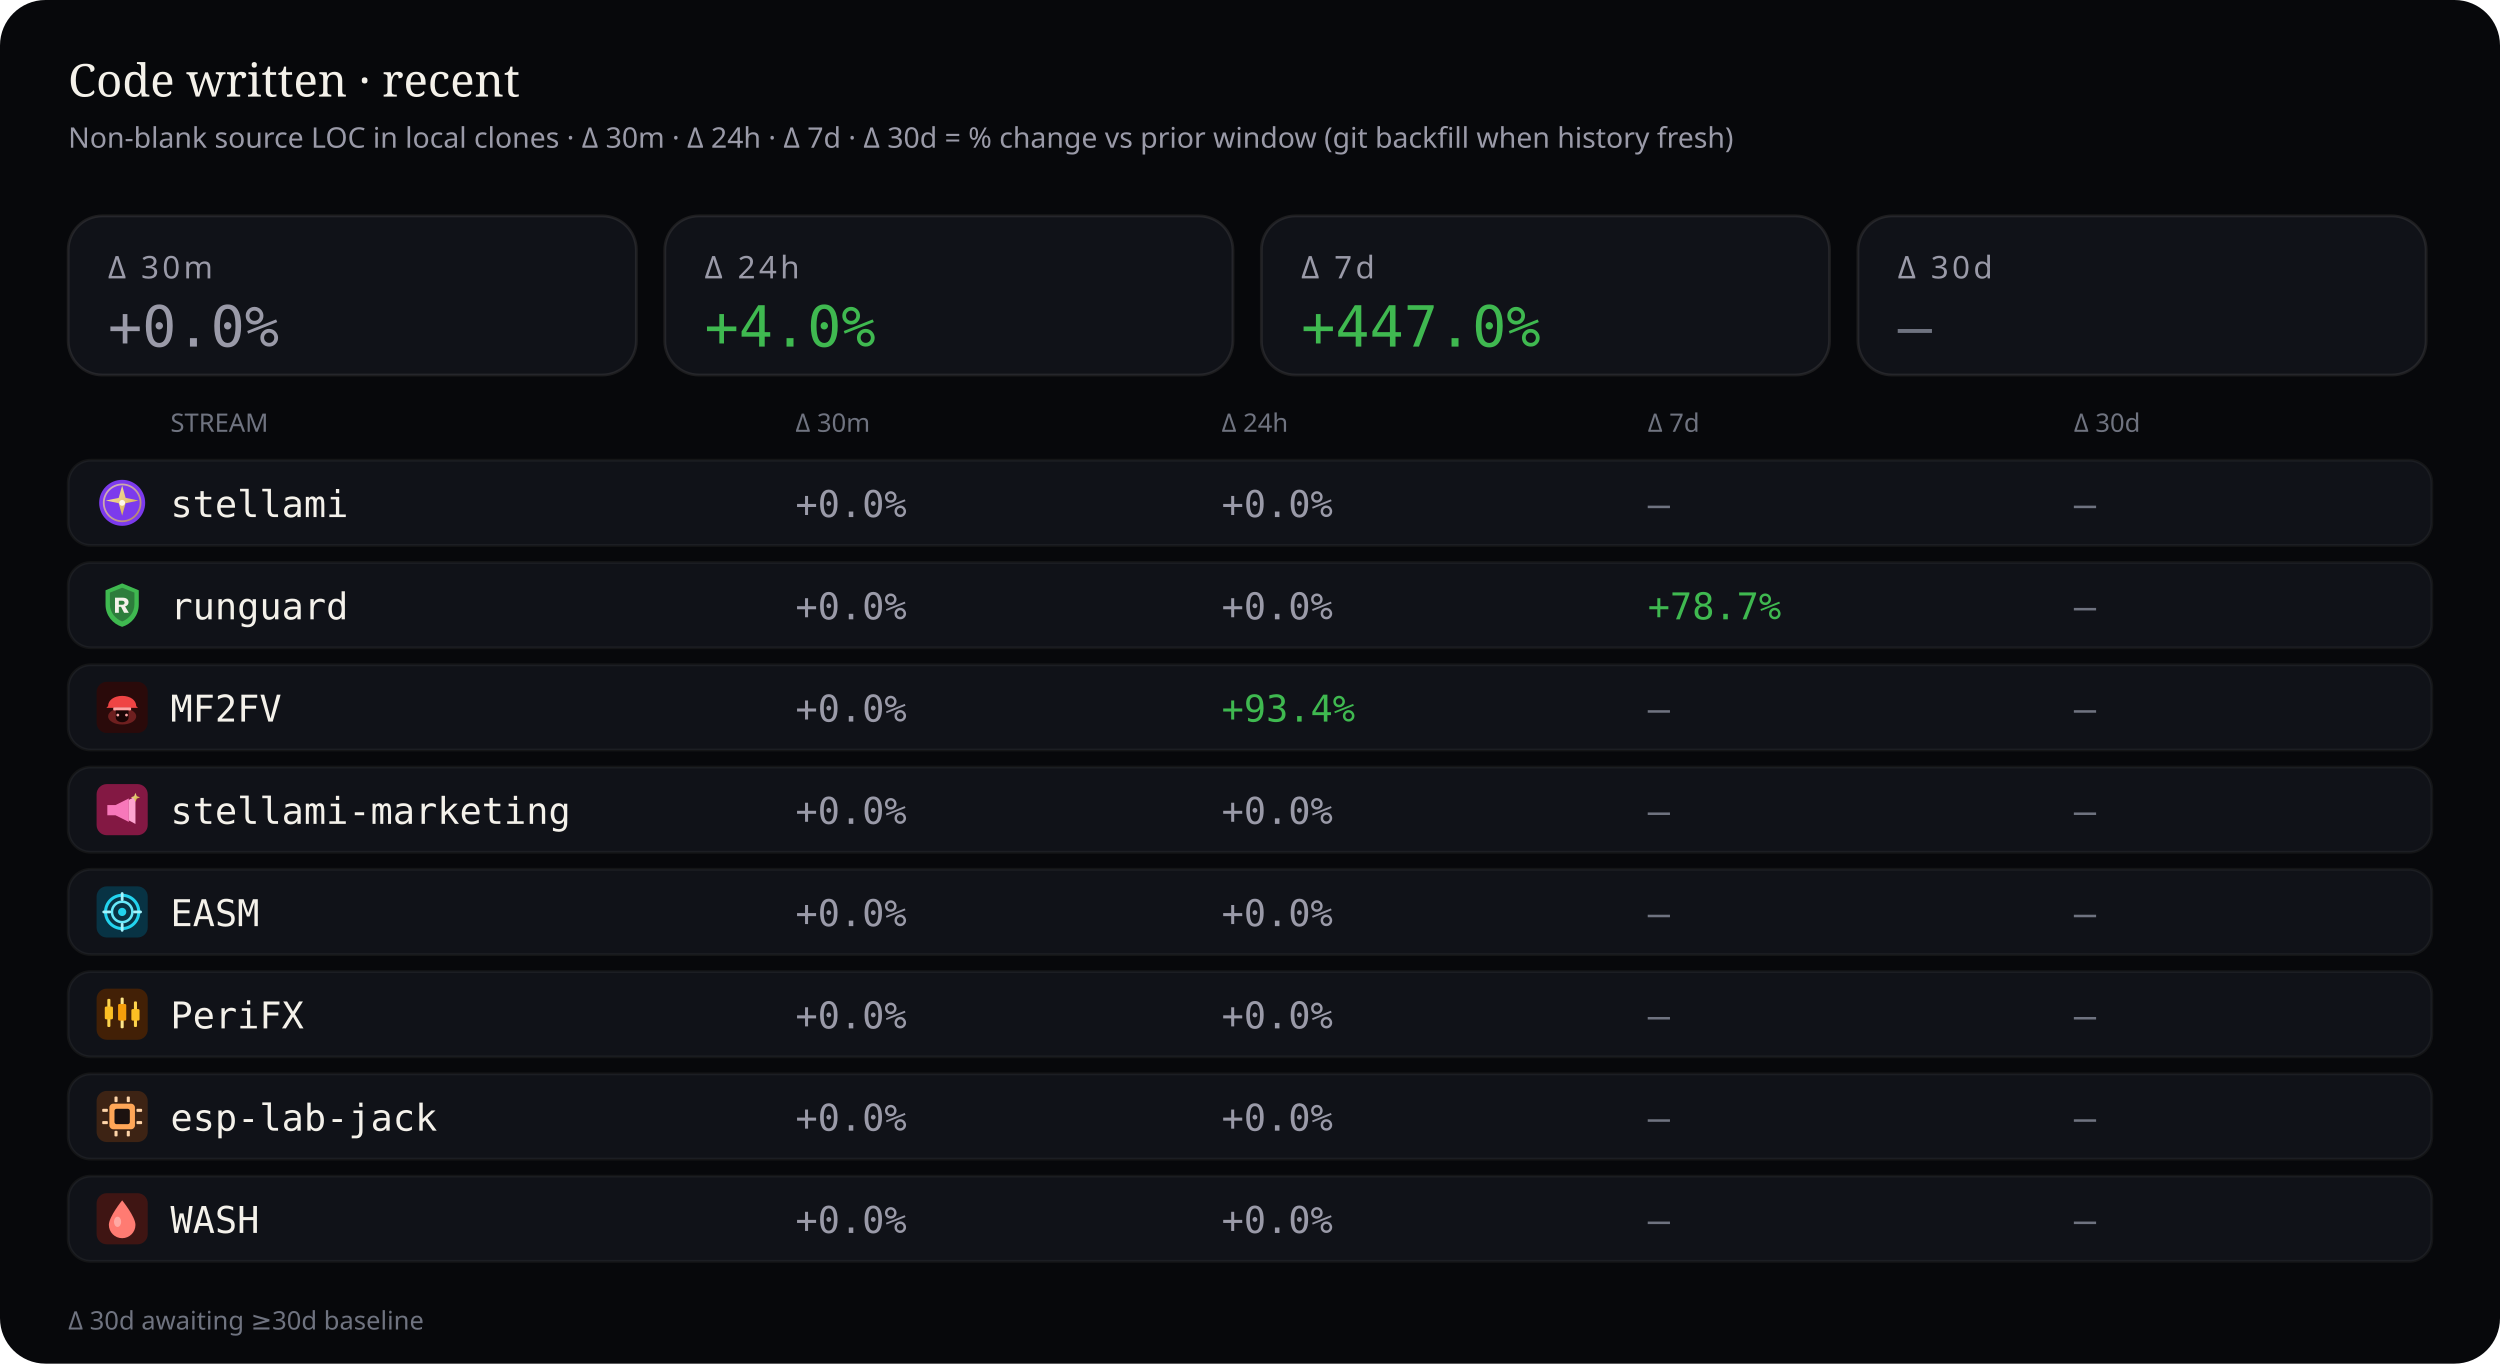
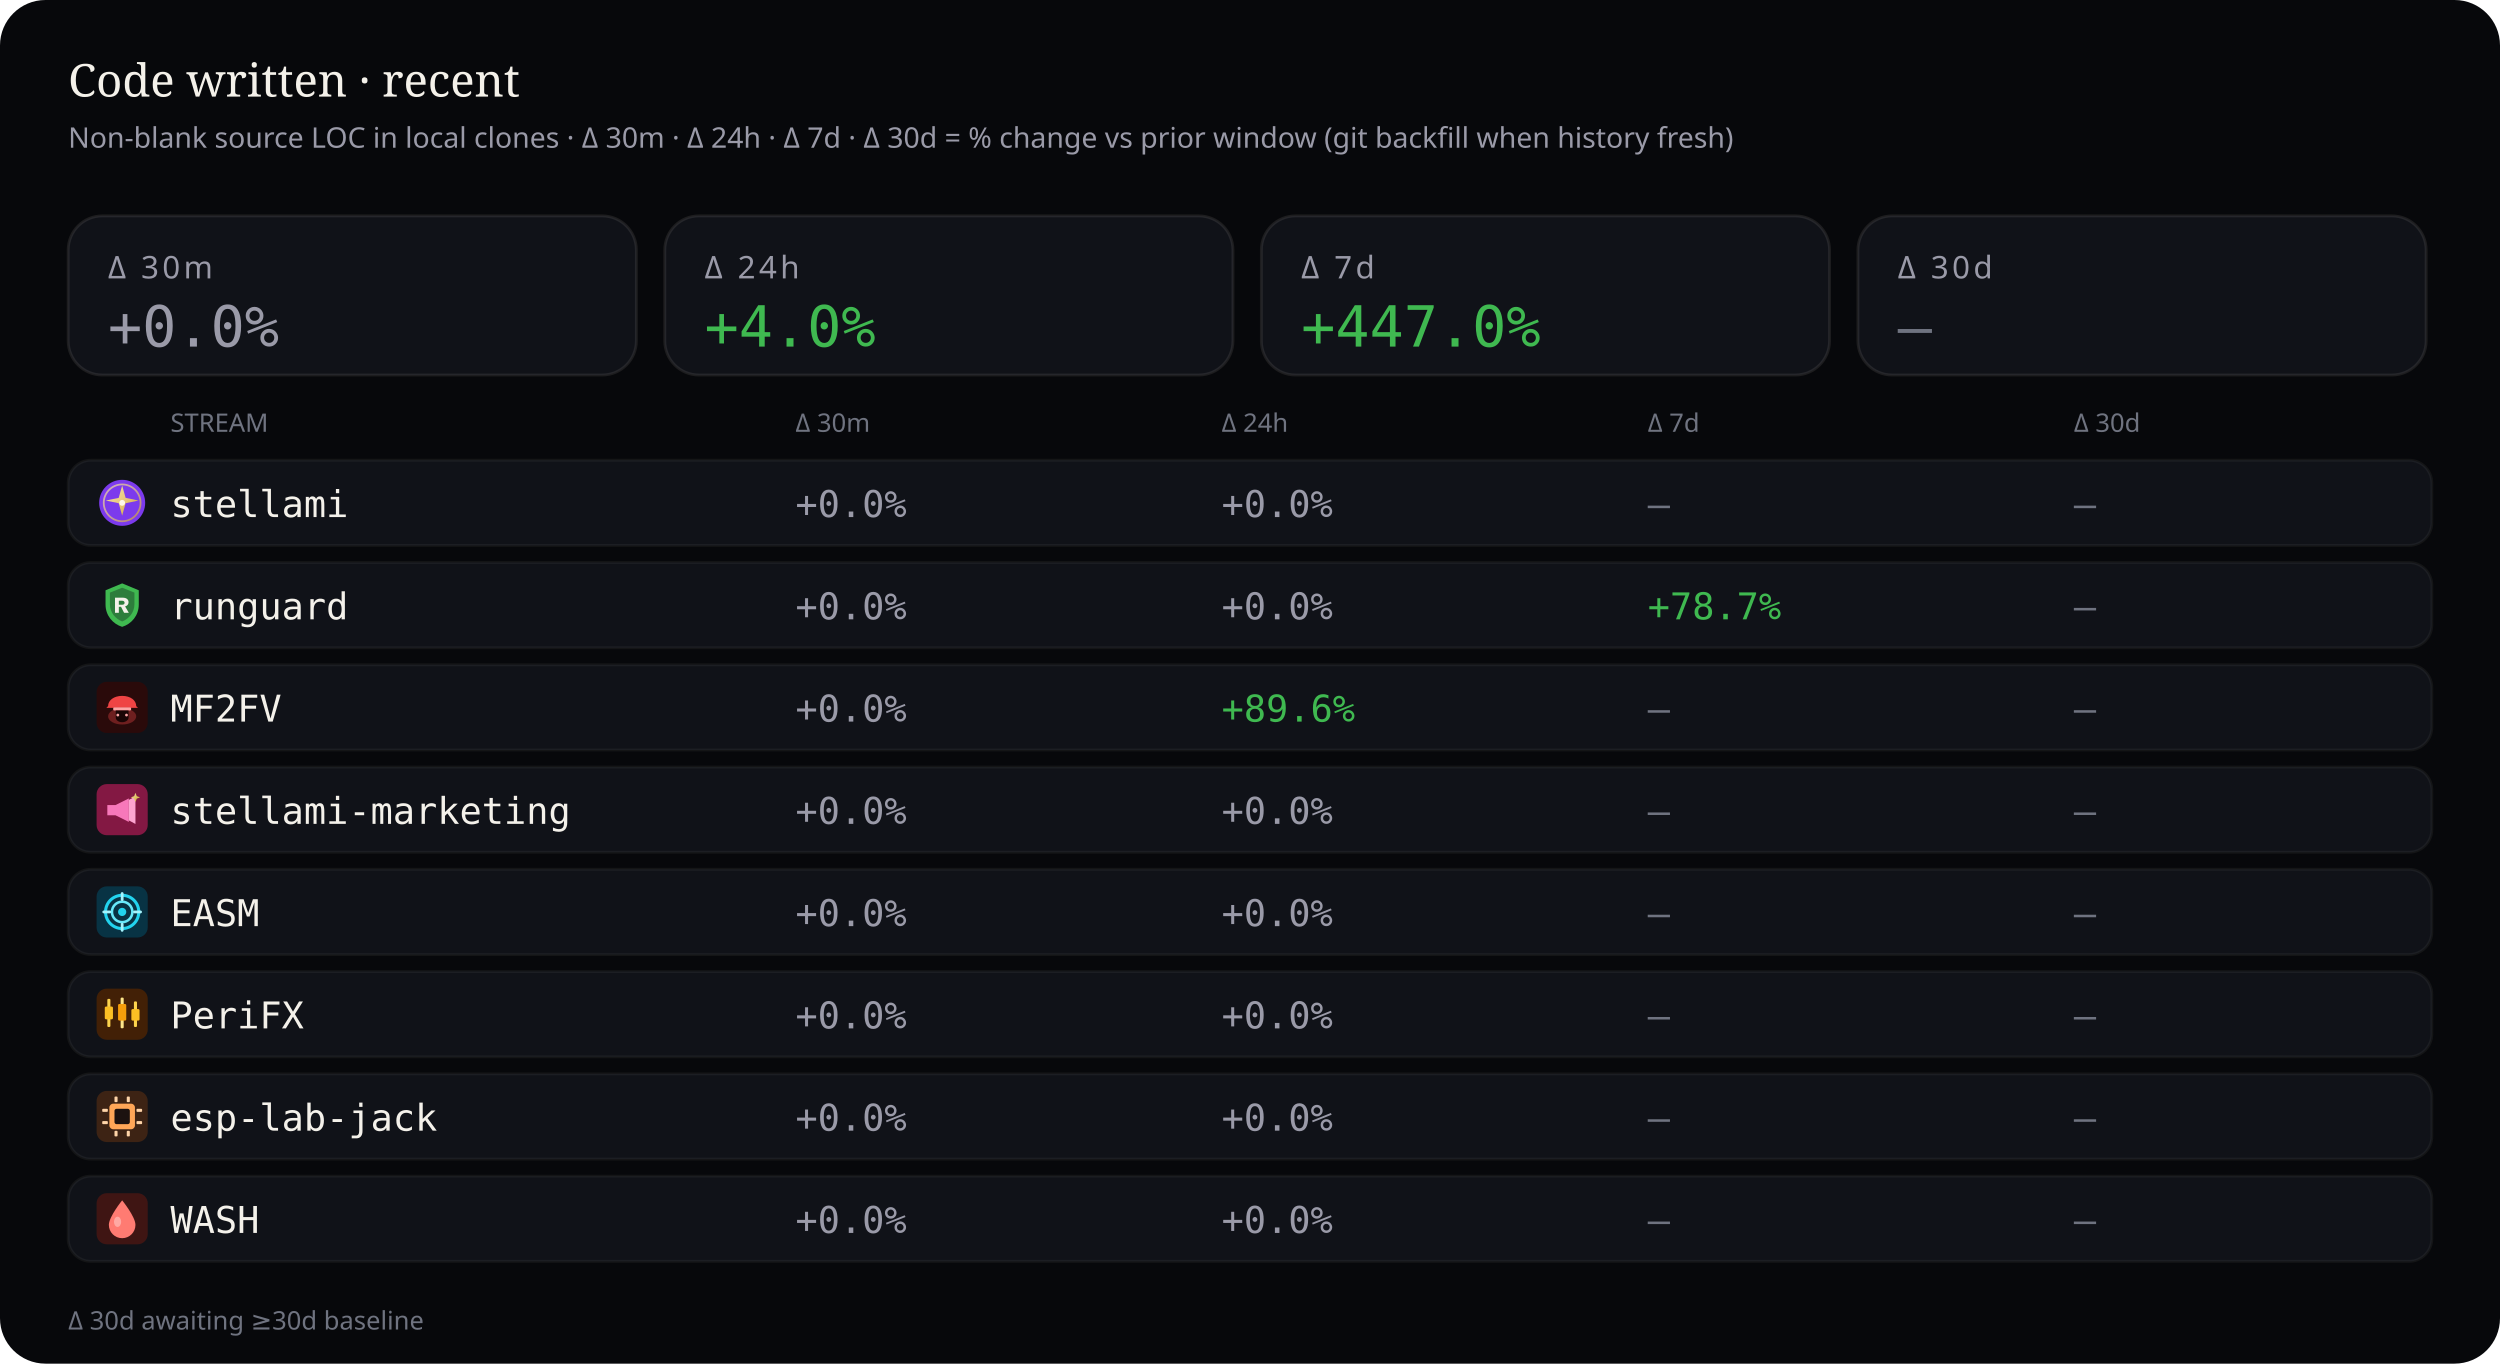
<svg xmlns="http://www.w3.org/2000/svg" viewBox="0 0 880 480" width="880" height="480" role="img" aria-label="Source code deltas — 30 minutes, 24 hours, 7 days, and 30 days">
  <rect width="880" height="480" rx="16" fill="#07080b" />
  <text x="24" y="34" fill="#f4f1ea" font-size="16" font-family="ui-serif, Georgia, serif">Code written · recent</text>
  <text x="24" y="52" fill="#9a9aa8" font-size="10" font-family="ui-sans-serif, system-ui, sans-serif">Non-blank source LOC in local clones · Δ 30m · Δ 24h · Δ 7d · Δ 30d = % change vs prior window (git backfill when history fresh)</text>
  <rect x="24" y="76" width="200" height="56" rx="12" fill="#101218" stroke="rgba(232,228,214,0.10)" />
  <text x="38" y="98" fill="#9a9aa8" font-size="11" font-family="ui-sans-serif, system-ui, sans-serif" letter-spacing="1.2">Δ 30m</text>
  <text x="38" y="122" fill="#9a9aa8" font-size="20" font-family="ui-monospace, SFMono-Regular, monospace">+0.0%</text>
  <rect x="234" y="76" width="200" height="56" rx="12" fill="#101218" stroke="rgba(232,228,214,0.10)" />
  <text x="248" y="98" fill="#9a9aa8" font-size="11" font-family="ui-sans-serif, system-ui, sans-serif" letter-spacing="1.2">Δ 24h</text>
  <text x="248" y="122" fill="#3fb950" font-size="20" font-family="ui-monospace, SFMono-Regular, monospace">+4.0%</text>
  <rect x="444" y="76" width="200" height="56" rx="12" fill="#101218" stroke="rgba(232,228,214,0.10)" />
  <text x="458" y="98" fill="#9a9aa8" font-size="11" font-family="ui-sans-serif, system-ui, sans-serif" letter-spacing="1.2">Δ 7d</text>
  <text x="458" y="122" fill="#3fb950" font-size="20" font-family="ui-monospace, SFMono-Regular, monospace">+447.0%</text>
  <rect x="654" y="76" width="200" height="56" rx="12" fill="#101218" stroke="rgba(232,228,214,0.10)" />
  <text x="668" y="98" fill="#9a9aa8" font-size="11" font-family="ui-sans-serif, system-ui, sans-serif" letter-spacing="1.2">Δ 30d</text>
  <text x="668" y="122" fill="#6f7380" font-size="20" font-family="ui-monospace, SFMono-Regular, monospace">—</text>
  <text x="60" y="152" fill="#6f7380" font-size="9" font-family="ui-sans-serif, system-ui, sans-serif">STREAM</text>
  <text x="280" y="152" fill="#6f7380" font-size="9" font-family="ui-sans-serif, system-ui, sans-serif">Δ 30m</text>
  <text x="430" y="152" fill="#6f7380" font-size="9" font-family="ui-sans-serif, system-ui, sans-serif">Δ 24h</text>
  <text x="580" y="152" fill="#6f7380" font-size="9" font-family="ui-sans-serif, system-ui, sans-serif">Δ 7d</text>
  <text x="730" y="152" fill="#6f7380" font-size="9" font-family="ui-sans-serif, system-ui, sans-serif">Δ 30d</text>
  <rect x="24" y="162" width="832" height="30" rx="8" fill="#101218" stroke="rgba(232,228,214,0.06)" />
  <g id="stream_logo_stellami" class="stream_logo" data-stream="stellami" transform="translate(34.0,168.0) scale(0.9)" opacity="1.0">
    <defs>
      <linearGradient id="stream_logo_stellami-stellami-gold" x1="0%" y1="0%" x2="100%" y2="100%">
        <stop offset="0%" stop-color="#f5e6a8" />
        <stop offset="55%" stop-color="#e8c57a" />
        <stop offset="100%" stop-color="#c9a227" />
      </linearGradient>
    </defs>
    <circle cx="10" cy="10" r="9" fill="#7c3aed" />
    <circle cx="10" cy="10" r="7.2" fill="none" stroke="url(#stream_logo_stellami-stellami-gold)" stroke-width="0.7" opacity=".7" />
    <path fill="url(#stream_logo_stellami-stellami-gold)" d="M10 3.2 L11.35 8.05 L16.4 9.1 L11.35 10.15 L10 15 L8.65 10.15 L3.6 9.1 L8.65 8.05 Z" />
    <circle cx="10" cy="10" r="1.15" fill="#fff8e8" />
  </g>
  <use class="stream_logo" data-stream="stellami" href="#stream_logo_stellami" x="34.0" y="168.0" width="18" height="18" opacity="0" />
  <text x="60" y="182" fill="#f4f1ea" font-size="13" font-family="ui-monospace, SFMono-Regular, monospace">stellami</text>
  <text x="280" y="182" fill="#9a9aa8" font-size="13" font-family="ui-monospace, SFMono-Regular, monospace">+0.0%</text>
  <text x="430" y="182" fill="#9a9aa8" font-size="13" font-family="ui-monospace, SFMono-Regular, monospace">+0.0%</text>
  <text x="580" y="182" fill="#6f7380" font-size="13" font-family="ui-monospace, SFMono-Regular, monospace">—</text>
  <text x="730" y="182" fill="#6f7380" font-size="13" font-family="ui-monospace, SFMono-Regular, monospace">—</text>
  <rect x="24" y="198" width="832" height="30" rx="8" fill="#101218" stroke="rgba(232,228,214,0.06)" />
  <g id="stream_logo_runguard" class="stream_logo" data-stream="runguard" transform="translate(34.0,204.0) scale(0.9)" opacity="1.0">
    <path fill="#3fb950" d="M10 1.5 L16.5 4.2 V9.8 C16.5 14.1 13.6 17.4 10 18.5 C6.4 17.4 3.5 14.1 3.5 9.8 V4.2 Z" />
    <path fill="#0d1117" fill-opacity=".35" d="M10 3.2 L14.8 5.1 V9.7 C14.8 12.9 12.6 15.4 10 16.4 C7.4 15.4 5.2 12.9 5.2 9.7 V5.1 Z" />
    <path fill="#f4f1ea" d="M7.2 7.1h3.1c1.35 0 2.2.7 2.2 1.75 0 .85-.5 1.45-1.35 1.65L12.6 13h-1.85l-1.2-2.35H8.7V13H7.2V7.1zm1.5 1.2v1.55h1.35c.55 0 .9-.28.9-.75s-.35-.8-.9-.8H8.7z" />
  </g>
  <use class="stream_logo" data-stream="runguard" href="#stream_logo_runguard" x="34.0" y="204.0" width="18" height="18" opacity="0" />
  <text x="60" y="218" fill="#f4f1ea" font-size="13" font-family="ui-monospace, SFMono-Regular, monospace">runguard</text>
  <text x="280" y="218" fill="#9a9aa8" font-size="13" font-family="ui-monospace, SFMono-Regular, monospace">+0.0%</text>
  <text x="430" y="218" fill="#9a9aa8" font-size="13" font-family="ui-monospace, SFMono-Regular, monospace">+0.0%</text>
  <text x="580" y="218" fill="#3fb950" font-size="13" font-family="ui-monospace, SFMono-Regular, monospace">+78.7%</text>
  <text x="730" y="218" fill="#6f7380" font-size="13" font-family="ui-monospace, SFMono-Regular, monospace">—</text>
  <rect x="24" y="234" width="832" height="30" rx="8" fill="#101218" stroke="rgba(232,228,214,0.06)" />
  <g id="stream_logo_mf2fv" class="stream_logo" data-stream="mf2fv" transform="translate(34.0,240.0) scale(0.9)" opacity="1.0">
    <rect width="20" height="20" rx="4" fill="#2a0a0a" />
    <ellipse cx="10" cy="13.5" rx="5.5" ry="3.2" fill="#ef4444" opacity=".35" />
    <path fill="#ef4444" d="M4.5 9.5 C4.5 7.2 6.8 5.5 10 5.5 S15.5 7.2 15.5 9.5 L16.2 10.2 H3.8 Z" />
    <rect x="6.5" y="10" width="7" height="1.2" rx="0.4" fill="#fca5a5" />
    <path fill="#1a0505" d="M7.5 11.2 h5 v2.8 c0 1-1.1 1.8-2.5 1.8 s-2.5-.8-2.5-1.8 v-2.8z" />
    <circle cx="8.3" cy="13" r="0.55" fill="#fca5a5" />
    <circle cx="11.7" cy="13" r="0.55" fill="#fca5a5" />
  </g>
  <use class="stream_logo" data-stream="mf2fv" href="#stream_logo_mf2fv" x="34.0" y="240.0" width="18" height="18" opacity="0" />
  <text x="60" y="254" fill="#f4f1ea" font-size="13" font-family="ui-monospace, SFMono-Regular, monospace">MF2FV</text>
  <text x="280" y="254" fill="#9a9aa8" font-size="13" font-family="ui-monospace, SFMono-Regular, monospace">+0.0%</text>
-   <text x="430" y="254" fill="#3fb950" font-size="13" font-family="ui-monospace, SFMono-Regular, monospace">+93.4%</text>
+   <text x="430" y="254" fill="#3fb950" font-size="13" font-family="ui-monospace, SFMono-Regular, monospace">+89.6%</text>
  <text x="580" y="254" fill="#6f7380" font-size="13" font-family="ui-monospace, SFMono-Regular, monospace">—</text>
  <text x="730" y="254" fill="#6f7380" font-size="13" font-family="ui-monospace, SFMono-Regular, monospace">—</text>
  <rect x="24" y="270" width="832" height="30" rx="8" fill="#101218" stroke="rgba(232,228,214,0.06)" />
  <g id="stream_logo_stellami-marketing" class="stream_logo" data-stream="stellami-marketing" transform="translate(34.0,276.0) scale(0.9)" opacity="1.0">
    <defs>
      <linearGradient id="stream_logo_stellami-marketing-smkt-gold" x1="0%" y1="0%" x2="100%" y2="100%">
        <stop offset="0%" stop-color="#f5e6a8" />
        <stop offset="100%" stop-color="#c9a227" />
      </linearGradient>
    </defs>
    <rect width="20" height="20" rx="4" fill="#831843" />
    <path fill="#f778ba" d="M4.2 8.2h3.2l5.2-2.6v9.2l-5.2-2.6H4.2z" />
    <path fill="#fda4d0" d="M12.6 6.2l2.6-1.4v10.8l-2.6-1.4z" />
    <path fill="url(#stream_logo_stellami-marketing-smkt-gold)" d="M15.2 3.4 L15.7 4.7 L17 5.2 L15.7 5.7 L15.2 7 L14.7 5.7 L13.4 5.2 L14.7 4.7 Z" />
  </g>
  <use class="stream_logo" data-stream="stellami-marketing" href="#stream_logo_stellami-marketing" x="34.0" y="276.0" width="18" height="18" opacity="0" />
  <text x="60" y="290" fill="#f4f1ea" font-size="13" font-family="ui-monospace, SFMono-Regular, monospace">stellami-marketing</text>
  <text x="280" y="290" fill="#9a9aa8" font-size="13" font-family="ui-monospace, SFMono-Regular, monospace">+0.0%</text>
  <text x="430" y="290" fill="#9a9aa8" font-size="13" font-family="ui-monospace, SFMono-Regular, monospace">+0.0%</text>
  <text x="580" y="290" fill="#6f7380" font-size="13" font-family="ui-monospace, SFMono-Regular, monospace">—</text>
  <text x="730" y="290" fill="#6f7380" font-size="13" font-family="ui-monospace, SFMono-Regular, monospace">—</text>
  <rect x="24" y="306" width="832" height="30" rx="8" fill="#101218" stroke="rgba(232,228,214,0.06)" />
  <g id="stream_logo_easm" class="stream_logo" data-stream="easm" transform="translate(34.0,312.0) scale(0.9)" opacity="1.0">
    <rect width="20" height="20" rx="4" fill="#083344" />
    <circle cx="10" cy="10" r="6.5" fill="none" stroke="#22d3ee" stroke-width="1.2" />
    <circle cx="10" cy="10" r="4" fill="none" stroke="#67e8f9" stroke-width="1" />
    <circle cx="10" cy="10" r="1.6" fill="#22d3ee" />
    <path d="M10 2.8 V5.2 M10 14.8 V17.2 M2.8 10 H5.2 M14.8 10 H17.2" stroke="#a5f3fc" stroke-width="1.1" stroke-linecap="round" />
  </g>
  <use class="stream_logo" data-stream="easm" href="#stream_logo_easm" x="34.0" y="312.0" width="18" height="18" opacity="0" />
  <text x="60" y="326" fill="#f4f1ea" font-size="13" font-family="ui-monospace, SFMono-Regular, monospace">EASM</text>
  <text x="280" y="326" fill="#9a9aa8" font-size="13" font-family="ui-monospace, SFMono-Regular, monospace">+0.0%</text>
  <text x="430" y="326" fill="#9a9aa8" font-size="13" font-family="ui-monospace, SFMono-Regular, monospace">+0.0%</text>
  <text x="580" y="326" fill="#6f7380" font-size="13" font-family="ui-monospace, SFMono-Regular, monospace">—</text>
  <text x="730" y="326" fill="#6f7380" font-size="13" font-family="ui-monospace, SFMono-Regular, monospace">—</text>
  <rect x="24" y="342" width="832" height="30" rx="8" fill="#101218" stroke="rgba(232,228,214,0.06)" />
  <g id="stream_logo_peri" class="stream_logo" data-stream="peri" transform="translate(34.0,348.0) scale(0.9)" opacity="1.0">
    <rect width="20" height="20" rx="4" fill="#422006" />
    <rect x="4.2" y="4" width="1.2" height="11" rx="0.4" fill="#fcd34d" />
    <rect x="3.2" y="7" width="3.2" height="5" rx="0.5" fill="#fbbf24" />
    <rect x="9.4" y="3.5" width="1.2" height="12" rx="0.4" fill="#fde68a" />
    <rect x="8.4" y="6" width="3.2" height="6.5" rx="0.5" fill="#f59e0b" />
    <rect x="14.6" y="5" width="1.2" height="10" rx="0.4" fill="#fcd34d" />
    <rect x="13.6" y="8" width="3.2" height="4.5" rx="0.5" fill="#fbbf24" />
  </g>
  <use class="stream_logo" data-stream="peri" href="#stream_logo_peri" x="34.0" y="348.0" width="18" height="18" opacity="0" />
  <text x="60" y="362" fill="#f4f1ea" font-size="13" font-family="ui-monospace, SFMono-Regular, monospace">PeriFX</text>
  <text x="280" y="362" fill="#9a9aa8" font-size="13" font-family="ui-monospace, SFMono-Regular, monospace">+0.0%</text>
  <text x="430" y="362" fill="#9a9aa8" font-size="13" font-family="ui-monospace, SFMono-Regular, monospace">+0.0%</text>
  <text x="580" y="362" fill="#6f7380" font-size="13" font-family="ui-monospace, SFMono-Regular, monospace">—</text>
  <text x="730" y="362" fill="#6f7380" font-size="13" font-family="ui-monospace, SFMono-Regular, monospace">—</text>
  <rect x="24" y="378" width="832" height="30" rx="8" fill="#101218" stroke="rgba(232,228,214,0.06)" />
  <g id="stream_logo_esp-lab-jack" class="stream_logo" data-stream="esp-lab-jack" transform="translate(34.0,384.0) scale(0.9)" opacity="1.0">
    <rect width="20" height="20" rx="4" fill="#3d2314" />
    <rect x="5" y="5" width="10" height="10" rx="1.5" fill="#ffa657" />
    <rect x="7" y="7" width="6" height="6" rx="0.8" fill="#1c1210" />
    <rect x="2.2" y="7" width="2.2" height="1.2" rx="0.3" fill="#ffd4a8" />
    <rect x="2.2" y="11.8" width="2.2" height="1.2" rx="0.3" fill="#ffd4a8" />
    <rect x="15.6" y="7" width="2.2" height="1.2" rx="0.3" fill="#ffd4a8" />
    <rect x="15.6" y="11.8" width="2.2" height="1.2" rx="0.3" fill="#ffd4a8" />
    <rect x="7" y="2.2" width="1.2" height="2.2" rx="0.3" fill="#ffd4a8" />
    <rect x="11.8" y="2.2" width="1.2" height="2.2" rx="0.3" fill="#ffd4a8" />
    <rect x="7" y="15.6" width="1.2" height="2.2" rx="0.3" fill="#ffd4a8" />
    <rect x="11.8" y="15.6" width="1.2" height="2.2" rx="0.3" fill="#ffd4a8" />
  </g>
  <use class="stream_logo" data-stream="esp-lab-jack" href="#stream_logo_esp-lab-jack" x="34.0" y="384.0" width="18" height="18" opacity="0" />
  <text x="60" y="398" fill="#f4f1ea" font-size="13" font-family="ui-monospace, SFMono-Regular, monospace">esp-lab-jack</text>
  <text x="280" y="398" fill="#9a9aa8" font-size="13" font-family="ui-monospace, SFMono-Regular, monospace">+0.0%</text>
  <text x="430" y="398" fill="#9a9aa8" font-size="13" font-family="ui-monospace, SFMono-Regular, monospace">+0.0%</text>
  <text x="580" y="398" fill="#6f7380" font-size="13" font-family="ui-monospace, SFMono-Regular, monospace">—</text>
  <text x="730" y="398" fill="#6f7380" font-size="13" font-family="ui-monospace, SFMono-Regular, monospace">—</text>
  <rect x="24" y="414" width="832" height="30" rx="8" fill="#101218" stroke="rgba(232,228,214,0.06)" />
  <g id="stream_logo_wash" class="stream_logo" data-stream="wash" transform="translate(34.0,420.0) scale(0.9)" opacity="1.0">
    <rect width="20" height="20" rx="4" fill="#3f1513" />
    <path fill="#ff7b72" d="M10 2.8 C10 2.8 15.2 9.2 15.2 12.4 A5.2 5.2 0 0 1 4.8 12.4 C4.8 9.2 10 2.8 10 2.8 Z" />
    <ellipse cx="8.2" cy="11.2" rx="1.4" ry="2" fill="#ffd0cc" opacity=".55" />
  </g>
  <use class="stream_logo" data-stream="wash" href="#stream_logo_wash" x="34.0" y="420.0" width="18" height="18" opacity="0" />
  <text x="60" y="434" fill="#f4f1ea" font-size="13" font-family="ui-monospace, SFMono-Regular, monospace">WASH</text>
  <text x="280" y="434" fill="#9a9aa8" font-size="13" font-family="ui-monospace, SFMono-Regular, monospace">+0.0%</text>
  <text x="430" y="434" fill="#9a9aa8" font-size="13" font-family="ui-monospace, SFMono-Regular, monospace">+0.0%</text>
  <text x="580" y="434" fill="#6f7380" font-size="13" font-family="ui-monospace, SFMono-Regular, monospace">—</text>
  <text x="730" y="434" fill="#6f7380" font-size="13" font-family="ui-monospace, SFMono-Regular, monospace">—</text>
  <text x="24" y="468" fill="#6f7380" font-size="9" font-family="ui-sans-serif, system-ui, sans-serif">Δ 30d awaiting ≥30d baseline</text>
</svg>
